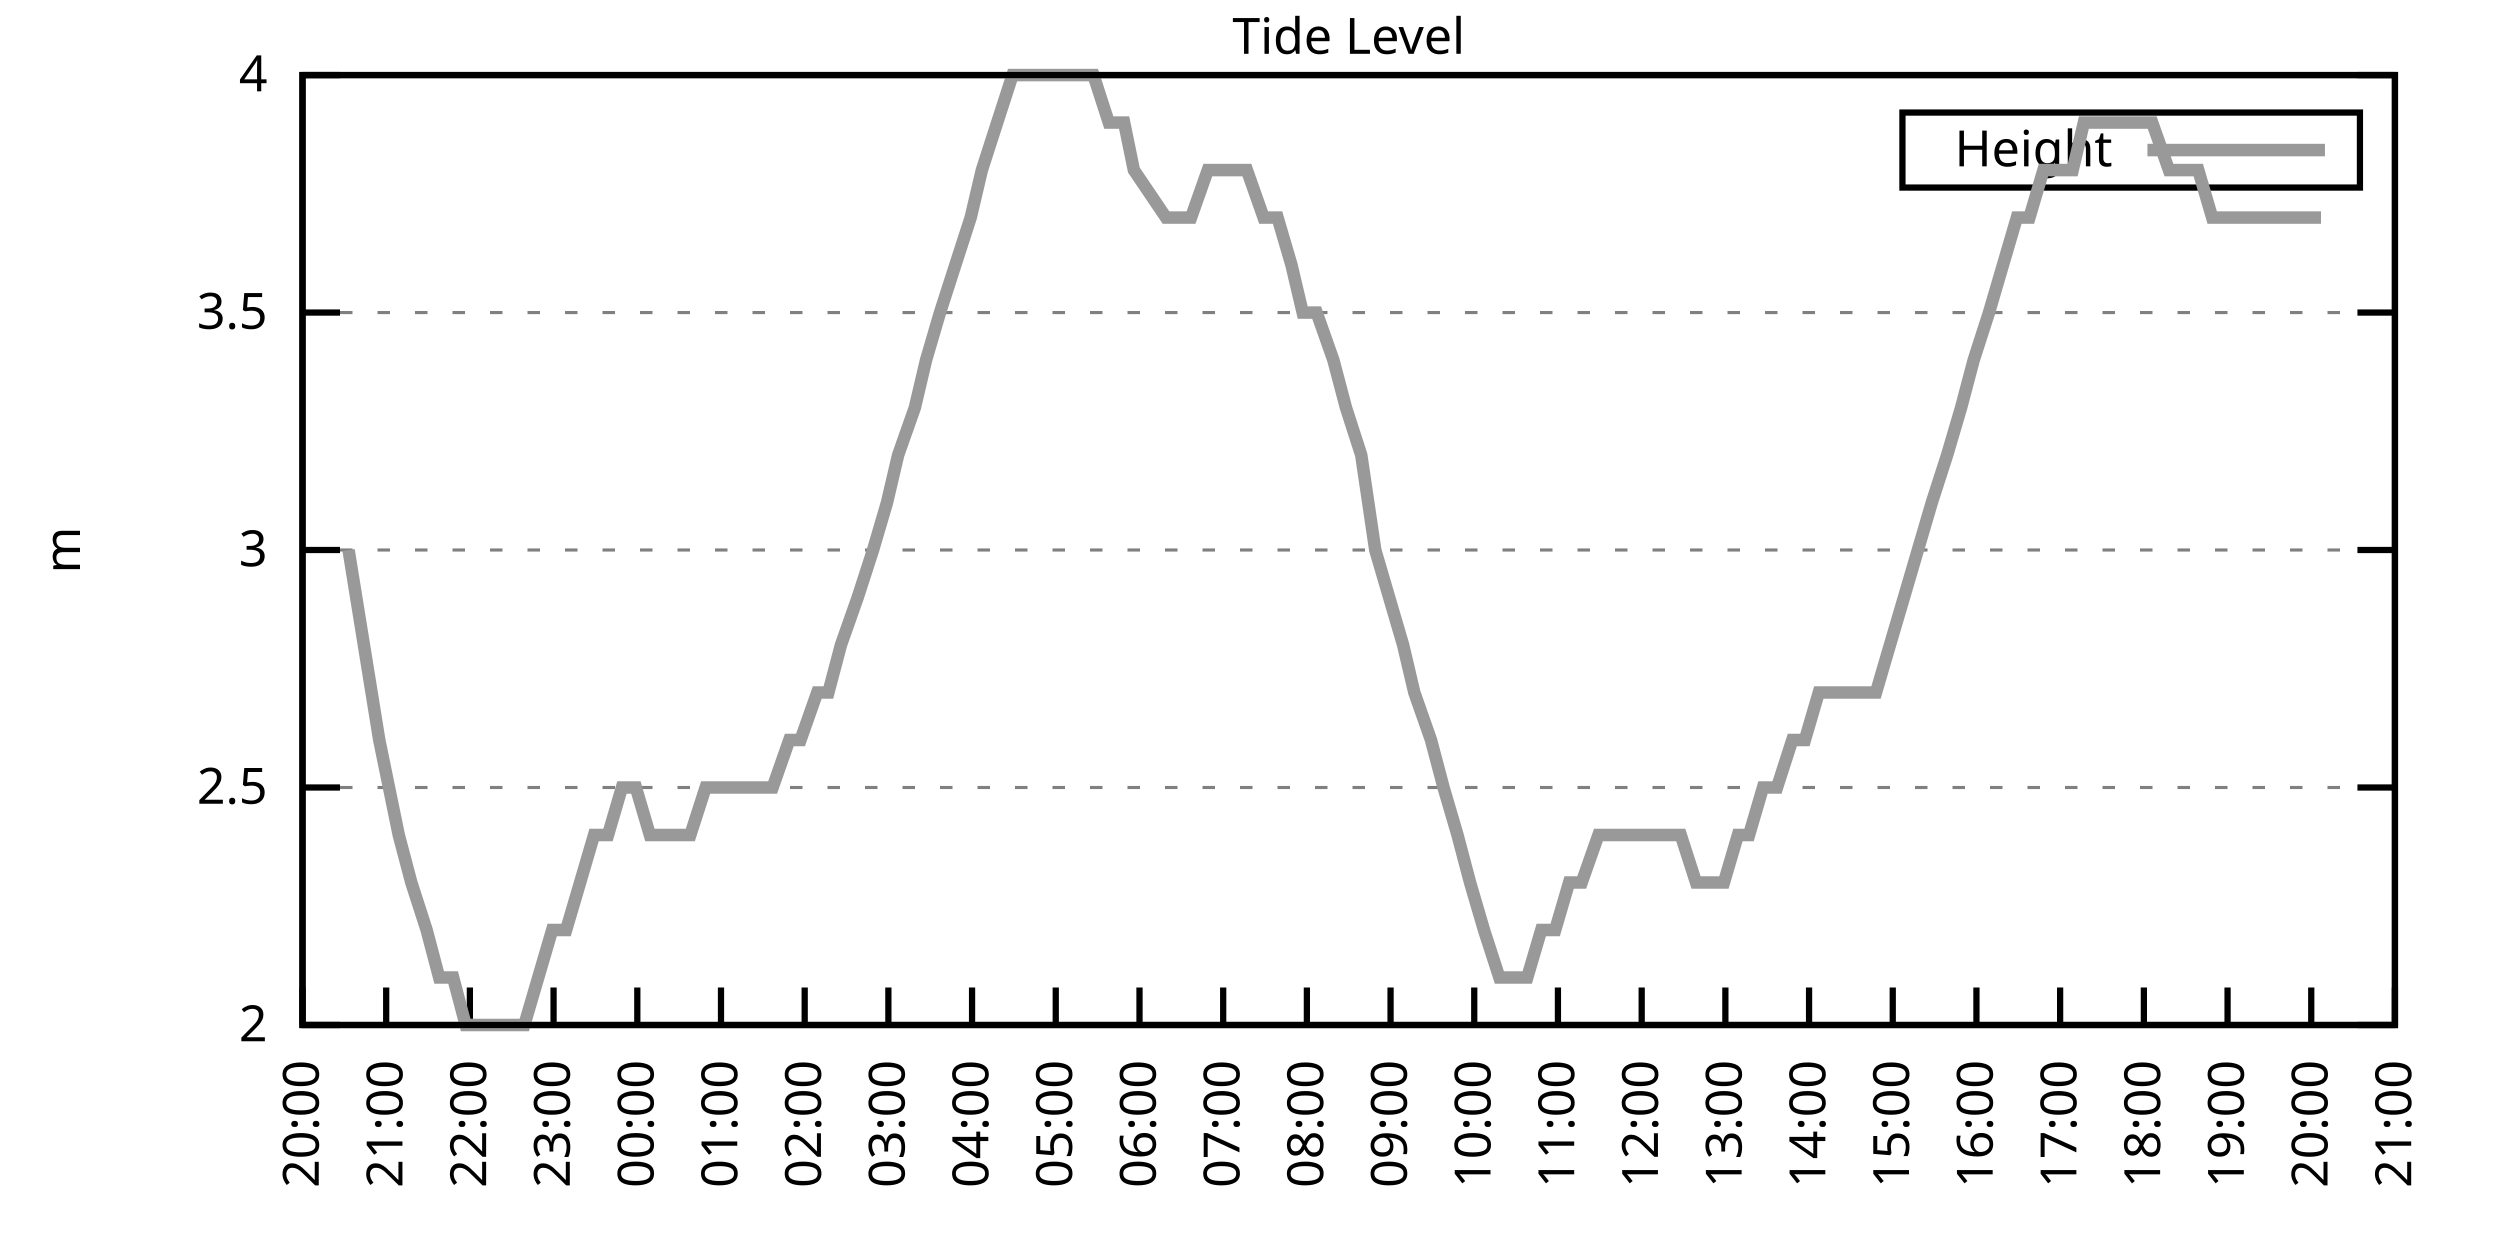
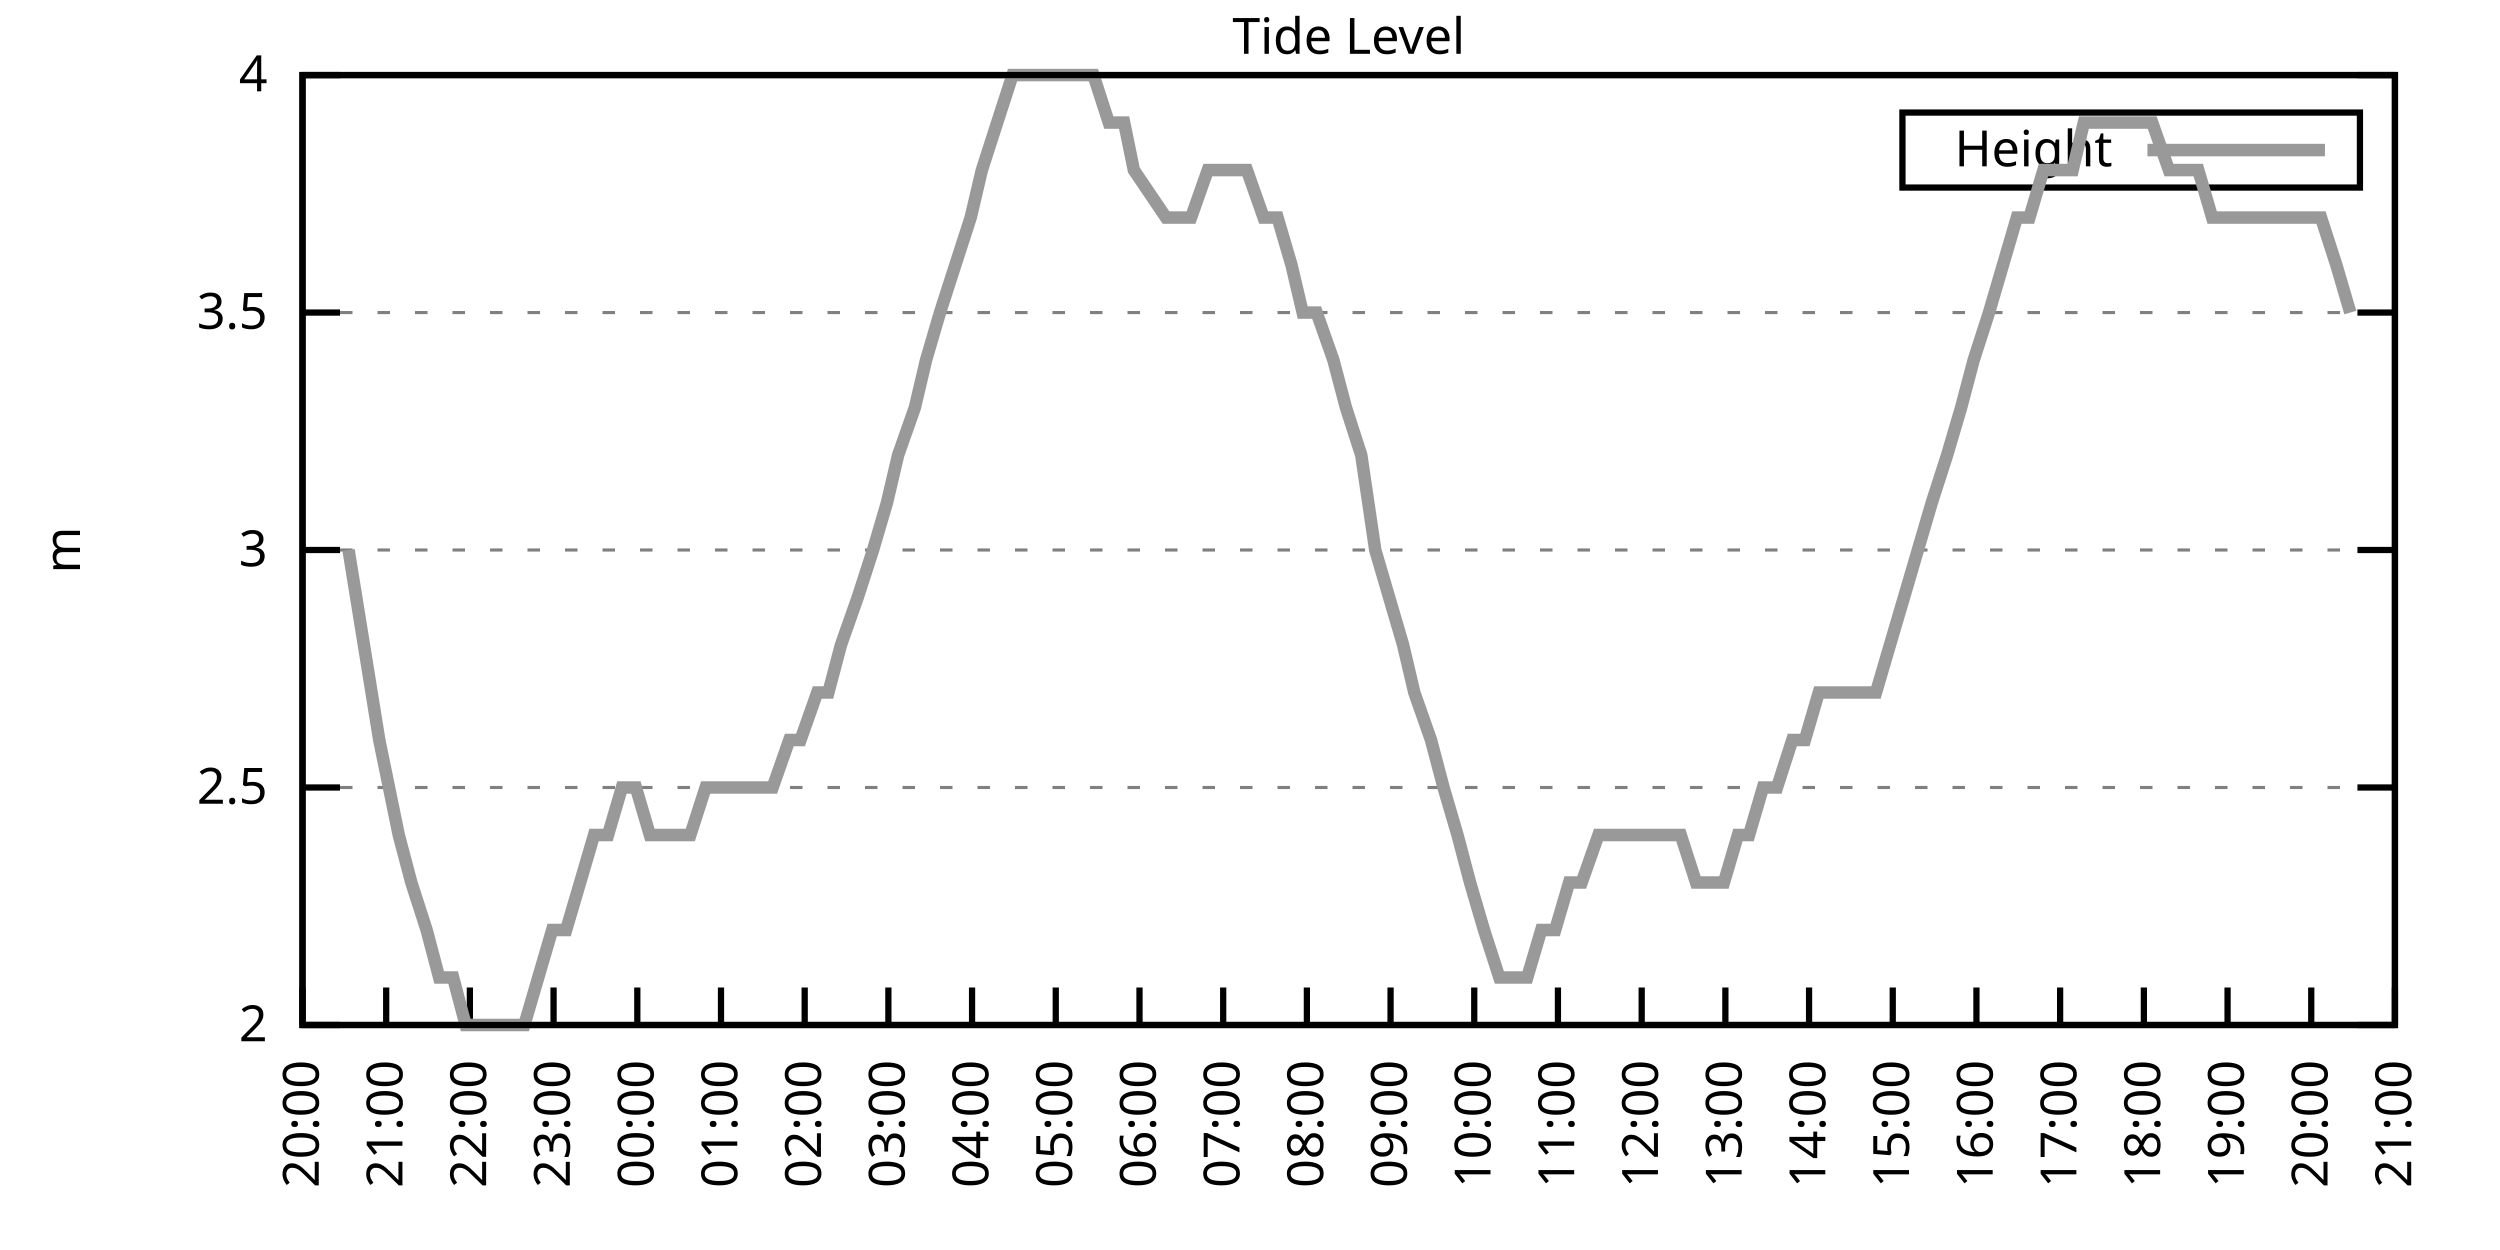
<svg xmlns="http://www.w3.org/2000/svg" xmlns:xlink="http://www.w3.org/1999/xlink" width="400" height="200" viewBox="0 0 400 200">
  <g id="gnuplot_canvas">
    <rect x="0" y="0" width="400" height="200" fill="none" />
    <defs>
      <circle id="gpDot" r="0.5" stroke-width="0.5" stroke="currentColor" />
      <path id="gpPt0" stroke-width="0.333" stroke="currentColor" d="M-1,0 h2 M0,-1 v2" />
      <path id="gpPt1" stroke-width="0.333" stroke="currentColor" d="M-1,-1 L1,1 M1,-1 L-1,1" />
      <path id="gpPt2" stroke-width="0.333" stroke="currentColor" d="M-1,0 L1,0 M0,-1 L0,1 M-1,-1 L1,1 M-1,1 L1,-1" />
      <rect id="gpPt3" stroke-width="0.333" stroke="currentColor" x="-1" y="-1" width="2" height="2" />
      <rect id="gpPt4" stroke-width="0.333" stroke="currentColor" fill="currentColor" x="-1" y="-1" width="2" height="2" />
      <circle id="gpPt5" stroke-width="0.333" stroke="currentColor" cx="0" cy="0" r="1" />
      <use xlink:href="#gpPt5" id="gpPt6" fill="currentColor" stroke="none" />
      <path id="gpPt7" stroke-width="0.333" stroke="currentColor" d="M0,-1.33 L-1.33,0.67 L1.33,0.67 z" />
      <use xlink:href="#gpPt7" id="gpPt8" fill="currentColor" stroke="none" />
      <use xlink:href="#gpPt7" id="gpPt9" stroke="currentColor" transform="rotate(180)" />
      <use xlink:href="#gpPt9" id="gpPt10" fill="currentColor" stroke="none" />
      <use xlink:href="#gpPt3" id="gpPt11" stroke="currentColor" transform="rotate(45)" />
      <use xlink:href="#gpPt11" id="gpPt12" fill="currentColor" stroke="none" />
      <path id="gpPt13" stroke-width="0.333" stroke="currentColor" d="M0,1.330 L1.265,0.411 L0.782,-1.067 L-0.782,-1.076 L-1.265,0.411 z" />
      <use xlink:href="#gpPt13" id="gpPt14" fill="currentColor" stroke="none" />
      <filter id="textbox" filterUnits="objectBoundingBox" x="0" y="0" height="1" width="1">
        <feFlood flood-color="white" flood-opacity="1" result="bgnd" />
        <feComposite in="SourceGraphic" in2="bgnd" operator="atop" />
      </filter>
      <filter id="greybox" filterUnits="objectBoundingBox" x="0" y="0" height="1" width="1">
        <feFlood flood-color="lightgrey" flood-opacity="1" result="grey" />
        <feComposite in="SourceGraphic" in2="grey" operator="atop" />
      </filter>
    </defs>
    <g fill="none" color="white" stroke="currentColor" stroke-width="1.00" stroke-linecap="butt" stroke-linejoin="miter">
</g>
    <g fill="none" color="black" stroke="currentColor" stroke-width="1.00" stroke-linecap="butt" stroke-linejoin="miter">
      <g stroke="none" shape-rendering="crispEdges">
        <polygon fill="rgb(255, 255, 255)" points="48.40,164.00 383.18,164.00 383.18,12.02 48.40,12.02 " />
      </g>
    </g>
    <g fill="none" color="black" stroke="currentColor" stroke-width="1.00" stroke-linecap="butt" stroke-linejoin="miter">
</g>
    <g fill="none" color="black" stroke="black" stroke-width="0.50" stroke-linecap="butt" stroke-linejoin="miter">
</g>
    <g fill="none" color="gray" stroke="currentColor" stroke-width="0.50" stroke-linecap="butt" stroke-linejoin="miter">
      <path stroke="gray" stroke-dasharray="2,4" class="gridline" d="M48.40,164.00 L383.19,164.00  " />
    </g>
    <g fill="none" color="gray" stroke="gray" stroke-width="1.00" stroke-linecap="butt" stroke-linejoin="miter">
</g>
    <g fill="none" color="black" stroke="currentColor" stroke-width="1.00" stroke-linecap="butt" stroke-linejoin="miter">
      <path stroke="black" d="M48.40,164.00 L54.40,164.00 M383.19,164.00 L377.19,164.00  " />
      <g transform="translate(42.80,166.60)" stroke="none" fill="black" font-family="Sans" font-size="8.00" text-anchor="end">
        <text>
          <tspan font-family="Sans"> 2</tspan>
        </text>
      </g>
    </g>
    <g fill="none" color="black" stroke="currentColor" stroke-width="1.00" stroke-linecap="butt" stroke-linejoin="miter">
</g>
    <g fill="none" color="black" stroke="black" stroke-width="0.50" stroke-linecap="butt" stroke-linejoin="miter">
</g>
    <g fill="none" color="gray" stroke="currentColor" stroke-width="0.50" stroke-linecap="butt" stroke-linejoin="miter">
      <path stroke="gray" stroke-dasharray="2,4" class="gridline" d="M48.40,126.00 L383.19,126.00  " />
    </g>
    <g fill="none" color="gray" stroke="gray" stroke-width="1.00" stroke-linecap="butt" stroke-linejoin="miter">
</g>
    <g fill="none" color="black" stroke="currentColor" stroke-width="1.00" stroke-linecap="butt" stroke-linejoin="miter">
      <path stroke="black" d="M48.40,126.00 L54.40,126.00 M383.19,126.00 L377.19,126.00  " />
      <g transform="translate(42.80,128.60)" stroke="none" fill="black" font-family="Sans" font-size="8.00" text-anchor="end">
        <text>
          <tspan font-family="Sans"> 2.5</tspan>
        </text>
      </g>
    </g>
    <g fill="none" color="black" stroke="currentColor" stroke-width="1.00" stroke-linecap="butt" stroke-linejoin="miter">
</g>
    <g fill="none" color="black" stroke="black" stroke-width="0.50" stroke-linecap="butt" stroke-linejoin="miter">
</g>
    <g fill="none" color="gray" stroke="currentColor" stroke-width="0.50" stroke-linecap="butt" stroke-linejoin="miter">
      <path stroke="gray" stroke-dasharray="2,4" class="gridline" d="M48.40,88.00 L383.19,88.00  " />
    </g>
    <g fill="none" color="gray" stroke="gray" stroke-width="1.00" stroke-linecap="butt" stroke-linejoin="miter">
</g>
    <g fill="none" color="black" stroke="currentColor" stroke-width="1.00" stroke-linecap="butt" stroke-linejoin="miter">
      <path stroke="black" d="M48.40,88.00 L54.40,88.00 M383.19,88.00 L377.19,88.00  " />
      <g transform="translate(42.80,90.60)" stroke="none" fill="black" font-family="Sans" font-size="8.00" text-anchor="end">
        <text>
          <tspan font-family="Sans"> 3</tspan>
        </text>
      </g>
    </g>
    <g fill="none" color="black" stroke="currentColor" stroke-width="1.00" stroke-linecap="butt" stroke-linejoin="miter">
</g>
    <g fill="none" color="black" stroke="black" stroke-width="0.50" stroke-linecap="butt" stroke-linejoin="miter">
</g>
    <g fill="none" color="gray" stroke="currentColor" stroke-width="0.50" stroke-linecap="butt" stroke-linejoin="miter">
      <path stroke="gray" stroke-dasharray="2,4" class="gridline" d="M48.40,50.01 L383.19,50.01  " />
    </g>
    <g fill="none" color="gray" stroke="gray" stroke-width="1.00" stroke-linecap="butt" stroke-linejoin="miter">
</g>
    <g fill="none" color="black" stroke="currentColor" stroke-width="1.00" stroke-linecap="butt" stroke-linejoin="miter">
      <path stroke="black" d="M48.40,50.01 L54.40,50.01 M383.19,50.01 L377.19,50.01  " />
      <g transform="translate(42.80,52.61)" stroke="none" fill="black" font-family="Sans" font-size="8.00" text-anchor="end">
        <text>
          <tspan font-family="Sans"> 3.5</tspan>
        </text>
      </g>
    </g>
    <g fill="none" color="black" stroke="currentColor" stroke-width="1.00" stroke-linecap="butt" stroke-linejoin="miter">
</g>
    <g fill="none" color="black" stroke="black" stroke-width="0.50" stroke-linecap="butt" stroke-linejoin="miter">
</g>
    <g fill="none" color="gray" stroke="currentColor" stroke-width="0.50" stroke-linecap="butt" stroke-linejoin="miter">
      <path stroke="gray" stroke-dasharray="2,4" class="gridline" d="M48.40,12.01 L383.19,12.01  " />
    </g>
    <g fill="none" color="gray" stroke="gray" stroke-width="1.00" stroke-linecap="butt" stroke-linejoin="miter">
</g>
    <g fill="none" color="black" stroke="currentColor" stroke-width="1.00" stroke-linecap="butt" stroke-linejoin="miter">
      <path stroke="black" d="M48.40,12.01 L54.40,12.01 M383.19,12.01 L377.19,12.01  " />
      <g transform="translate(42.80,14.61)" stroke="none" fill="black" font-family="Sans" font-size="8.00" text-anchor="end">
        <text>
          <tspan font-family="Sans"> 4</tspan>
        </text>
      </g>
    </g>
    <g fill="none" color="black" stroke="currentColor" stroke-width="1.00" stroke-linecap="butt" stroke-linejoin="miter">
      <path stroke="black" d="M48.40,164.00 L48.40,158.00  " />
      <g transform="translate(51.00,169.60) rotate(270.00)" stroke="none" fill="black" font-family="Sans" font-size="8.00" text-anchor="end">
        <text>
          <tspan font-family="Sans">20:00</tspan>
        </text>
      </g>
    </g>
    <g fill="none" color="black" stroke="currentColor" stroke-width="1.00" stroke-linecap="butt" stroke-linejoin="miter">
      <path stroke="black" d="M61.79,164.00 L61.79,158.00  " />
      <g transform="translate(64.39,169.60) rotate(270.00)" stroke="none" fill="black" font-family="Sans" font-size="8.00" text-anchor="end">
        <text>
          <tspan font-family="Sans">21:00</tspan>
        </text>
      </g>
    </g>
    <g fill="none" color="black" stroke="currentColor" stroke-width="1.00" stroke-linecap="butt" stroke-linejoin="miter">
      <path stroke="black" d="M75.18,164.00 L75.18,158.00  " />
      <g transform="translate(77.78,169.60) rotate(270.00)" stroke="none" fill="black" font-family="Sans" font-size="8.00" text-anchor="end">
        <text>
          <tspan font-family="Sans">22:00</tspan>
        </text>
      </g>
    </g>
    <g fill="none" color="black" stroke="currentColor" stroke-width="1.00" stroke-linecap="butt" stroke-linejoin="miter">
      <path stroke="black" d="M88.57,164.00 L88.57,158.00  " />
      <g transform="translate(91.17,169.60) rotate(270.00)" stroke="none" fill="black" font-family="Sans" font-size="8.00" text-anchor="end">
        <text>
          <tspan font-family="Sans">23:00</tspan>
        </text>
      </g>
    </g>
    <g fill="none" color="black" stroke="currentColor" stroke-width="1.00" stroke-linecap="butt" stroke-linejoin="miter">
      <path stroke="black" d="M101.97,164.00 L101.97,158.00  " />
      <g transform="translate(104.57,169.60) rotate(270.00)" stroke="none" fill="black" font-family="Sans" font-size="8.00" text-anchor="end">
        <text>
          <tspan font-family="Sans">00:00</tspan>
        </text>
      </g>
    </g>
    <g fill="none" color="black" stroke="currentColor" stroke-width="1.00" stroke-linecap="butt" stroke-linejoin="miter">
      <path stroke="black" d="M115.36,164.00 L115.36,158.00  " />
      <g transform="translate(117.96,169.60) rotate(270.00)" stroke="none" fill="black" font-family="Sans" font-size="8.00" text-anchor="end">
        <text>
          <tspan font-family="Sans">01:00</tspan>
        </text>
      </g>
    </g>
    <g fill="none" color="black" stroke="currentColor" stroke-width="1.00" stroke-linecap="butt" stroke-linejoin="miter">
      <path stroke="black" d="M128.75,164.00 L128.75,158.00  " />
      <g transform="translate(131.35,169.60) rotate(270.00)" stroke="none" fill="black" font-family="Sans" font-size="8.00" text-anchor="end">
        <text>
          <tspan font-family="Sans">02:00</tspan>
        </text>
      </g>
    </g>
    <g fill="none" color="black" stroke="currentColor" stroke-width="1.00" stroke-linecap="butt" stroke-linejoin="miter">
      <path stroke="black" d="M142.14,164.00 L142.14,158.00  " />
      <g transform="translate(144.74,169.60) rotate(270.00)" stroke="none" fill="black" font-family="Sans" font-size="8.00" text-anchor="end">
        <text>
          <tspan font-family="Sans">03:00</tspan>
        </text>
      </g>
    </g>
    <g fill="none" color="black" stroke="currentColor" stroke-width="1.00" stroke-linecap="butt" stroke-linejoin="miter">
      <path stroke="black" d="M155.53,164.00 L155.53,158.00  " />
      <g transform="translate(158.13,169.60) rotate(270.00)" stroke="none" fill="black" font-family="Sans" font-size="8.00" text-anchor="end">
        <text>
          <tspan font-family="Sans">04:00</tspan>
        </text>
      </g>
    </g>
    <g fill="none" color="black" stroke="currentColor" stroke-width="1.00" stroke-linecap="butt" stroke-linejoin="miter">
      <path stroke="black" d="M168.92,164.00 L168.92,158.00  " />
      <g transform="translate(171.52,169.60) rotate(270.00)" stroke="none" fill="black" font-family="Sans" font-size="8.00" text-anchor="end">
        <text>
          <tspan font-family="Sans">05:00</tspan>
        </text>
      </g>
    </g>
    <g fill="none" color="black" stroke="currentColor" stroke-width="1.00" stroke-linecap="butt" stroke-linejoin="miter">
      <path stroke="black" d="M182.32,164.00 L182.32,158.00  " />
      <g transform="translate(184.92,169.60) rotate(270.00)" stroke="none" fill="black" font-family="Sans" font-size="8.00" text-anchor="end">
        <text>
          <tspan font-family="Sans">06:00</tspan>
        </text>
      </g>
    </g>
    <g fill="none" color="black" stroke="currentColor" stroke-width="1.00" stroke-linecap="butt" stroke-linejoin="miter">
      <path stroke="black" d="M195.71,164.00 L195.71,158.00  " />
      <g transform="translate(198.31,169.60) rotate(270.00)" stroke="none" fill="black" font-family="Sans" font-size="8.00" text-anchor="end">
        <text>
          <tspan font-family="Sans">07:00</tspan>
        </text>
      </g>
    </g>
    <g fill="none" color="black" stroke="currentColor" stroke-width="1.00" stroke-linecap="butt" stroke-linejoin="miter">
      <path stroke="black" d="M209.10,164.00 L209.10,158.00  " />
      <g transform="translate(211.70,169.60) rotate(270.00)" stroke="none" fill="black" font-family="Sans" font-size="8.00" text-anchor="end">
        <text>
          <tspan font-family="Sans">08:00</tspan>
        </text>
      </g>
    </g>
    <g fill="none" color="black" stroke="currentColor" stroke-width="1.00" stroke-linecap="butt" stroke-linejoin="miter">
      <path stroke="black" d="M222.49,164.00 L222.49,158.00  " />
      <g transform="translate(225.09,169.60) rotate(270.00)" stroke="none" fill="black" font-family="Sans" font-size="8.00" text-anchor="end">
        <text>
          <tspan font-family="Sans">09:00</tspan>
        </text>
      </g>
    </g>
    <g fill="none" color="black" stroke="currentColor" stroke-width="1.00" stroke-linecap="butt" stroke-linejoin="miter">
      <path stroke="black" d="M235.88,164.00 L235.88,158.00  " />
      <g transform="translate(238.48,169.60) rotate(270.00)" stroke="none" fill="black" font-family="Sans" font-size="8.00" text-anchor="end">
        <text>
          <tspan font-family="Sans">10:00</tspan>
        </text>
      </g>
    </g>
    <g fill="none" color="black" stroke="currentColor" stroke-width="1.00" stroke-linecap="butt" stroke-linejoin="miter">
      <path stroke="black" d="M249.27,164.00 L249.27,158.00  " />
      <g transform="translate(251.87,169.60) rotate(270.00)" stroke="none" fill="black" font-family="Sans" font-size="8.00" text-anchor="end">
        <text>
          <tspan font-family="Sans">11:00</tspan>
        </text>
      </g>
    </g>
    <g fill="none" color="black" stroke="currentColor" stroke-width="1.00" stroke-linecap="butt" stroke-linejoin="miter">
      <path stroke="black" d="M262.67,164.00 L262.67,158.00  " />
      <g transform="translate(265.27,169.60) rotate(270.00)" stroke="none" fill="black" font-family="Sans" font-size="8.00" text-anchor="end">
        <text>
          <tspan font-family="Sans">12:00</tspan>
        </text>
      </g>
    </g>
    <g fill="none" color="black" stroke="currentColor" stroke-width="1.00" stroke-linecap="butt" stroke-linejoin="miter">
      <path stroke="black" d="M276.06,164.00 L276.06,158.00  " />
      <g transform="translate(278.66,169.60) rotate(270.00)" stroke="none" fill="black" font-family="Sans" font-size="8.00" text-anchor="end">
        <text>
          <tspan font-family="Sans">13:00</tspan>
        </text>
      </g>
    </g>
    <g fill="none" color="black" stroke="currentColor" stroke-width="1.00" stroke-linecap="butt" stroke-linejoin="miter">
      <path stroke="black" d="M289.45,164.00 L289.45,158.00  " />
      <g transform="translate(292.05,169.60) rotate(270.00)" stroke="none" fill="black" font-family="Sans" font-size="8.00" text-anchor="end">
        <text>
          <tspan font-family="Sans">14:00</tspan>
        </text>
      </g>
    </g>
    <g fill="none" color="black" stroke="currentColor" stroke-width="1.00" stroke-linecap="butt" stroke-linejoin="miter">
      <path stroke="black" d="M302.84,164.00 L302.84,158.00  " />
      <g transform="translate(305.44,169.60) rotate(270.00)" stroke="none" fill="black" font-family="Sans" font-size="8.00" text-anchor="end">
        <text>
          <tspan font-family="Sans">15:00</tspan>
        </text>
      </g>
    </g>
    <g fill="none" color="black" stroke="currentColor" stroke-width="1.00" stroke-linecap="butt" stroke-linejoin="miter">
      <path stroke="black" d="M316.23,164.00 L316.23,158.00  " />
      <g transform="translate(318.83,169.60) rotate(270.00)" stroke="none" fill="black" font-family="Sans" font-size="8.00" text-anchor="end">
        <text>
          <tspan font-family="Sans">16:00</tspan>
        </text>
      </g>
    </g>
    <g fill="none" color="black" stroke="currentColor" stroke-width="1.00" stroke-linecap="butt" stroke-linejoin="miter">
      <path stroke="black" d="M329.62,164.00 L329.62,158.00  " />
      <g transform="translate(332.22,169.60) rotate(270.00)" stroke="none" fill="black" font-family="Sans" font-size="8.00" text-anchor="end">
        <text>
          <tspan font-family="Sans">17:00</tspan>
        </text>
      </g>
    </g>
    <g fill="none" color="black" stroke="currentColor" stroke-width="1.00" stroke-linecap="butt" stroke-linejoin="miter">
      <path stroke="black" d="M343.02,164.00 L343.02,158.00  " />
      <g transform="translate(345.62,169.60) rotate(270.00)" stroke="none" fill="black" font-family="Sans" font-size="8.00" text-anchor="end">
        <text>
          <tspan font-family="Sans">18:00</tspan>
        </text>
      </g>
    </g>
    <g fill="none" color="black" stroke="currentColor" stroke-width="1.00" stroke-linecap="butt" stroke-linejoin="miter">
      <path stroke="black" d="M356.41,164.00 L356.41,158.00  " />
      <g transform="translate(359.01,169.60) rotate(270.00)" stroke="none" fill="black" font-family="Sans" font-size="8.00" text-anchor="end">
        <text>
          <tspan font-family="Sans">19:00</tspan>
        </text>
      </g>
    </g>
    <g fill="none" color="black" stroke="currentColor" stroke-width="1.00" stroke-linecap="butt" stroke-linejoin="miter">
      <path stroke="black" d="M369.80,164.00 L369.80,158.00  " />
      <g transform="translate(372.40,169.60) rotate(270.00)" stroke="none" fill="black" font-family="Sans" font-size="8.00" text-anchor="end">
        <text>
          <tspan font-family="Sans">20:00</tspan>
        </text>
      </g>
    </g>
    <g fill="none" color="black" stroke="currentColor" stroke-width="1.00" stroke-linecap="butt" stroke-linejoin="miter">
      <path stroke="black" d="M383.19,164.00 L383.19,158.00  " />
      <g transform="translate(385.79,169.60) rotate(270.00)" stroke="none" fill="black" font-family="Sans" font-size="8.00" text-anchor="end">
        <text>
          <tspan font-family="Sans">21:00</tspan>
        </text>
      </g>
    </g>
    <g fill="none" color="black" stroke="currentColor" stroke-width="1.00" stroke-linecap="butt" stroke-linejoin="miter">
</g>
    <g fill="none" color="black" stroke="currentColor" stroke-width="1.00" stroke-linecap="butt" stroke-linejoin="miter">
      <path stroke="black" d="M48.40,12.01 L48.40,164.00 L383.19,164.00 L383.19,12.01 L48.40,12.01 Z  " />
    </g>
    <g fill="none" color="black" stroke="currentColor" stroke-width="1.00" stroke-linecap="butt" stroke-linejoin="miter">
</g>
    <g fill="none" color="black" stroke="currentColor" stroke-width="1.00" stroke-linecap="butt" stroke-linejoin="miter">
      <path stroke="black" d="M304.39,30.01 L304.39,18.01 L377.59,18.01 L377.59,30.01 L304.39,30.01 Z  " />
    </g>
    <g id="Tide_level_plot_1">
      <g fill="none" color="white" stroke="black" stroke-width="2.00" stroke-linecap="butt" stroke-linejoin="miter">
</g>
      <g fill="none" color="black" stroke="currentColor" stroke-width="2.00" stroke-linecap="butt" stroke-linejoin="miter">
        <g transform="translate(337.99,26.61)" stroke="none" fill="black" font-family="Sans" font-size="8.00" text-anchor="end">
          <text>
            <tspan font-family="Sans">Height</tspan>
          </text>
        </g>
      </g>
      <g fill="none" color="black" stroke="currentColor" stroke-width="2.00" stroke-linecap="butt" stroke-linejoin="miter">
-         <path stroke="rgb(153, 153, 153)" d="M343.59,24.01 L371.99,24.01 M55.77,88.00 L60.68,118.40 L63.80,133.60 L65.81,141.20 L68.26,148.80 L70.27,156.40   L72.50,156.40 L74.51,164.00 L76.75,164.00 L78.98,164.00 L81.21,164.00 L83.89,164.00 L86.12,156.40 L88.35,148.80   L90.58,148.80 L92.82,141.20 L95.05,133.60 L97.28,133.60 L99.51,126.00 L101.74,126.00 L103.98,133.60 L106.21,133.60   L108.22,133.60 L110.45,133.60 L112.90,126.00 L114.91,126.00 L116.92,126.00 L119.38,126.00 L121.83,126.00 L123.62,126.00   L126.29,118.40 L128.08,118.40 L130.76,110.80 L132.54,110.80 L134.55,103.20 L137.23,95.60 L139.69,88.00 L141.92,80.41   L143.70,72.81 L146.38,65.21 L148.17,57.61 L150.40,50.01 L152.85,42.41 L155.31,34.81 L157.10,27.21 L159.55,19.61   L162.01,12.01 L164.24,12.01 L166.02,12.01 L168.70,12.01 L170.26,12.01 L172.72,12.01 L174.95,12.01 L177.41,19.61   L179.86,19.61 L181.42,27.21 L186.56,34.81 L188.34,34.81 L190.57,34.81 L193.25,27.21 L195.26,27.21 L197.49,27.21   L199.50,27.21 L202.18,34.81 L204.41,34.81 L206.64,42.41 L208.43,50.01 L210.66,50.01 L213.34,57.61 L215.35,65.21   L217.80,72.81 L220.04,88.00 L222.27,95.60 L224.50,103.20 L226.29,110.80 L228.96,118.40 L230.97,126.00 L233.20,133.60   L235.21,141.20 L237.44,148.80 L239.90,156.40 L241.91,156.40 L244.36,156.40 L246.60,148.80 L248.83,148.80 L251.06,141.20   L253.07,141.20 L255.75,133.60 L257.76,133.60 L259.76,133.60 L262.00,133.60 L264.45,133.60 L266.68,133.60 L268.92,133.60   L271.37,141.20 L273.38,141.20 L275.83,141.20 L278.07,133.60 L279.85,133.60 L282.08,126.00 L284.32,126.00 L286.77,118.40   L288.78,118.40 L291.01,110.80 L293.47,110.80 L295.70,110.80 L297.93,110.80 L300.16,110.80 L302.39,103.20 L304.63,95.60   L306.86,88.00 L309.09,80.41 L311.54,72.81 L313.78,65.21 L315.79,57.61 L318.24,50.01 L320.47,42.41 L322.70,34.81   L324.71,34.81 L326.95,27.21 L328.95,27.21 L331.63,27.21 L333.42,19.61 L335.65,19.61 L337.66,19.61 L340.11,19.61   L342.35,19.61 L344.35,19.61 L347.03,27.21 L349.04,27.21 L351.72,27.21 L353.95,34.81 L355.96,34.81 L358.42,34.81   L360.65,34.81 L362.66,34.81 L365.11,34.81 L367.34,34.81 L368.91,34.81 L371.36,34.81  " />
+         <path stroke="rgb(153, 153, 153)" d="M343.59,24.01 L371.99,24.01 M55.77,88.00 L60.68,118.40 L63.80,133.60 L65.81,141.20 L68.26,148.80 L70.27,156.40   L72.50,156.40 L74.51,164.00 L76.75,164.00 L78.98,164.00 L81.21,164.00 L83.89,164.00 L86.12,156.40 L88.35,148.80   L90.58,148.80 L92.82,141.20 L95.05,133.60 L97.28,133.60 L99.51,126.00 L101.74,126.00 L103.98,133.60 L106.21,133.60   L108.22,133.60 L110.45,133.60 L112.90,126.00 L114.91,126.00 L116.92,126.00 L119.38,126.00 L121.83,126.00 L123.62,126.00   L126.29,118.40 L128.08,118.40 L130.76,110.80 L132.54,110.80 L134.55,103.20 L137.23,95.60 L139.69,88.00 L141.92,80.41   L143.70,72.81 L146.38,65.21 L148.17,57.61 L150.40,50.01 L152.85,42.41 L155.31,34.81 L157.10,27.21 L159.55,19.61   L162.01,12.01 L164.24,12.01 L166.02,12.01 L168.70,12.01 L170.26,12.01 L172.72,12.01 L174.95,12.01 L177.41,19.61   L179.86,19.61 L181.42,27.21 L186.56,34.81 L188.34,34.81 L190.57,34.81 L193.25,27.21 L195.26,27.21 L197.49,27.21   L199.50,27.21 L202.18,34.81 L204.41,34.81 L206.64,42.41 L208.43,50.01 L210.66,50.01 L213.34,57.61 L215.35,65.21   L217.80,72.81 L220.04,88.00 L222.27,95.60 L224.50,103.20 L226.29,110.80 L228.96,118.40 L230.97,126.00 L233.20,133.60   L235.21,141.20 L237.44,148.80 L239.90,156.40 L241.91,156.40 L244.36,156.40 L246.60,148.80 L248.83,148.80 L251.06,141.20   L253.07,141.20 L255.75,133.60 L257.76,133.60 L259.76,133.60 L262.00,133.60 L264.45,133.60 L266.68,133.60 L268.92,133.60   L271.37,141.20 L273.38,141.20 L275.83,141.20 L278.07,133.60 L279.85,133.60 L282.08,126.00 L284.32,126.00 L286.77,118.40   L288.78,118.40 L291.01,110.80 L293.47,110.80 L295.70,110.80 L297.93,110.80 L300.16,110.80 L302.39,103.20 L304.63,95.60   L306.86,88.00 L309.09,80.41 L311.54,72.81 L313.78,65.21 L315.79,57.61 L318.24,50.01 L320.47,42.41 L322.70,34.81   L324.71,34.81 L326.95,27.21 L328.95,27.21 L331.63,27.21 L333.42,19.61 L335.65,19.61 L337.66,19.61 L340.11,19.61   L342.35,19.61 L344.35,19.61 L347.03,27.21 L349.04,27.21 L351.72,27.21 L353.95,34.81 L355.96,34.81 L358.42,34.81   L360.65,34.81 L362.66,34.81 L365.11,34.81 L367.34,34.81 L368.91,34.81 L371.36,34.81 L373.82,42.41 L376.05,50.01    " />
      </g>
    </g>
    <g fill="none" color="black" stroke="currentColor" stroke-width="2.00" stroke-linecap="butt" stroke-linejoin="miter">
</g>
    <g fill="none" color="black" stroke="black" stroke-width="1.00" stroke-linecap="butt" stroke-linejoin="miter">
</g>
    <g fill="none" color="black" stroke="currentColor" stroke-width="1.00" stroke-linecap="butt" stroke-linejoin="miter">
      <path stroke="black" d="M48.40,12.01 L48.40,164.00 L383.19,164.00 L383.19,12.01 L48.40,12.01 Z  " />
      <g transform="translate(12.80,88.01) rotate(270.00)" stroke="none" fill="black" font-family="Sans" font-size="8.00" text-anchor="middle">
        <text>
          <tspan font-family="Sans">m</tspan>
        </text>
      </g>
    </g>
    <g fill="none" color="black" stroke="currentColor" stroke-width="1.00" stroke-linecap="butt" stroke-linejoin="miter">
</g>
    <g fill="none" color="black" stroke="currentColor" stroke-width="1.00" stroke-linecap="butt" stroke-linejoin="miter">
      <g transform="translate(215.79,8.61)" stroke="none" fill="black" font-family="Sans" font-size="8.00" text-anchor="middle">
        <text>
          <tspan font-family="Sans">Tide Level</tspan>
        </text>
      </g>
    </g>
    <g fill="none" color="black" stroke="currentColor" stroke-width="1.00" stroke-linecap="butt" stroke-linejoin="miter">
</g>
  </g>
</svg>
